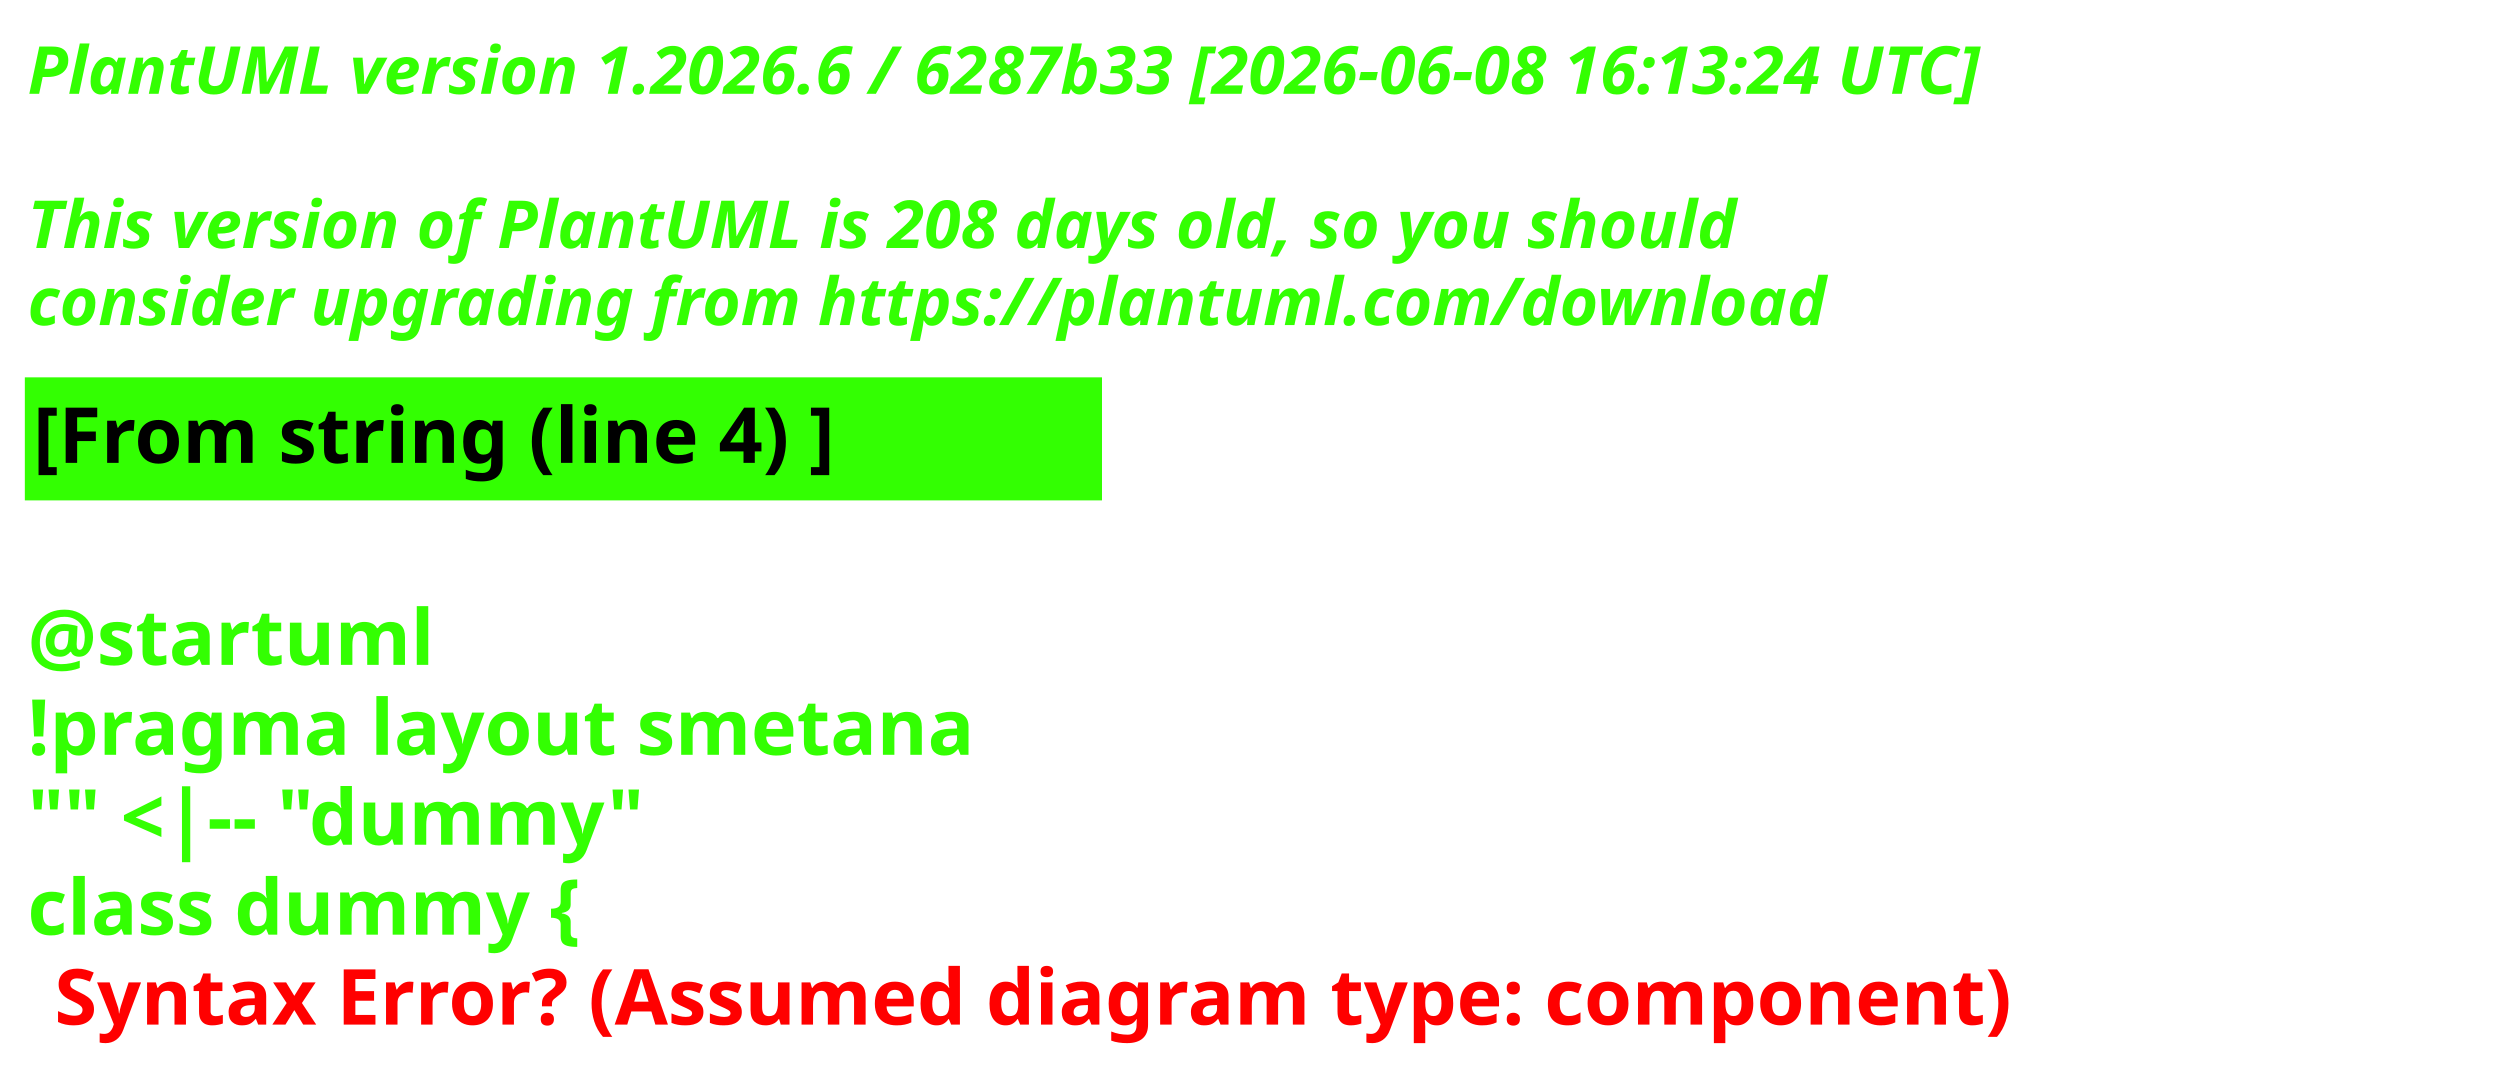
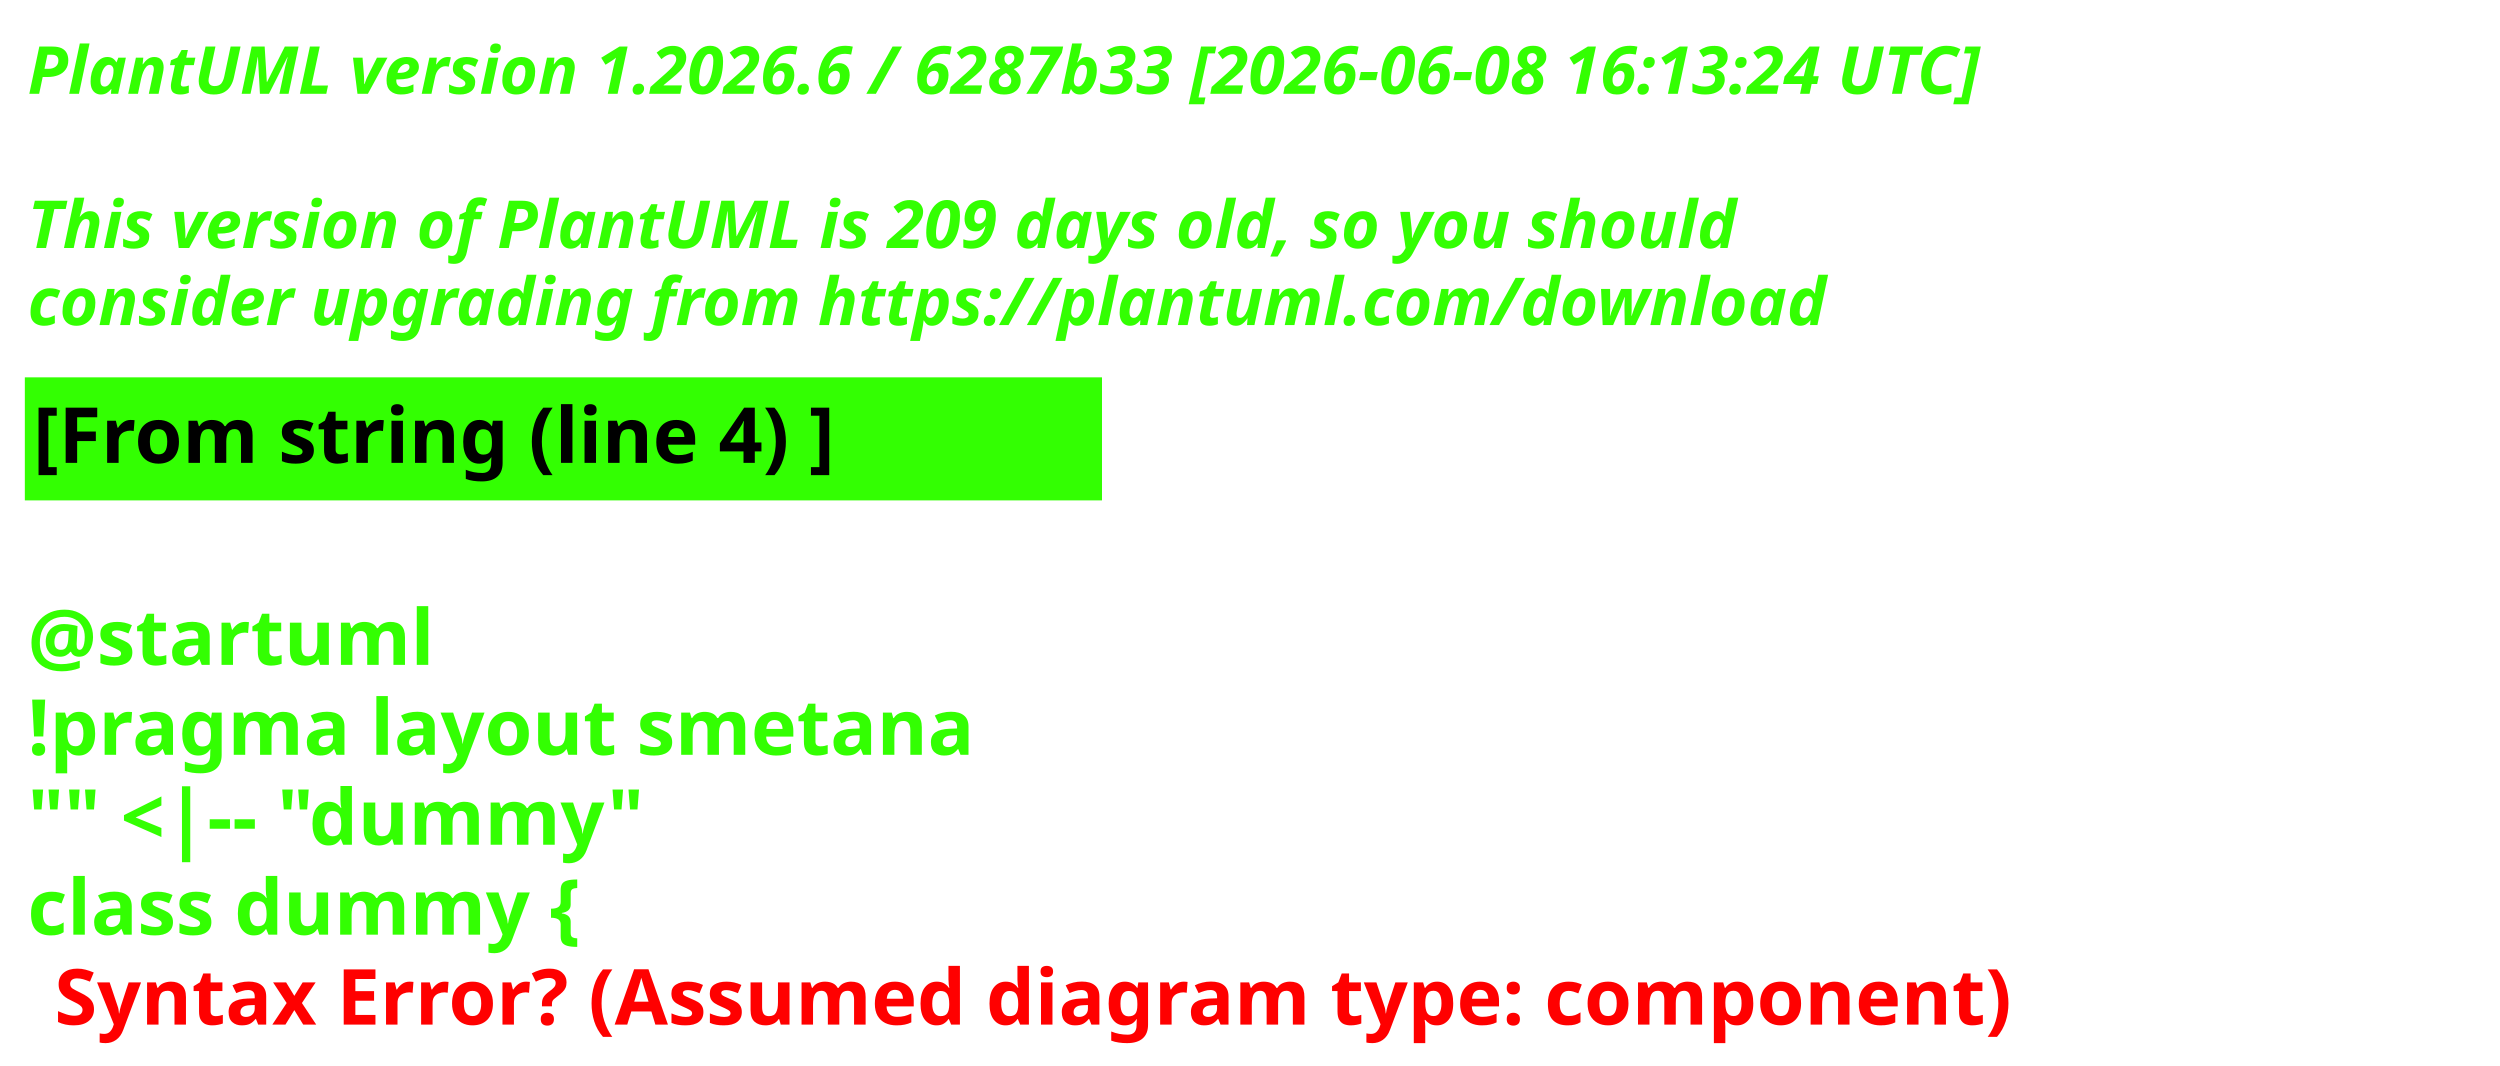
<svg xmlns="http://www.w3.org/2000/svg" contentStyleType="text/css" height="193px" preserveAspectRatio="none" style="width:453px;height:193px;background:#000000;" version="1.1" viewBox="0 0 453 193" width="453px" zoomAndPan="magnify">
  <defs />
  <g>
    <text fill="#33FF02" font-family="sans-serif" font-size="12" font-style="italic" font-weight="700" lengthAdjust="spacing" textLength="440.227" x="5" y="17">PlantUML version 1.2026.6 / 6287b33 [2026-06-08 16:13:24 UTC]</text>
    <text fill="#33FF02" font-family="sans-serif" font-size="12" font-style="italic" font-weight="700" lengthAdjust="spacing" textLength="4.178" x="5" y="30.969"> </text>
-     <text fill="#33FF02" font-family="sans-serif" font-size="12" font-style="italic" font-weight="700" lengthAdjust="spacing" textLength="376.4" x="5" y="44.938">This version of PlantUML is 208 days old, so you should</text>
+     <text fill="#33FF02" font-family="sans-serif" font-size="12" font-style="italic" font-weight="700" lengthAdjust="spacing" textLength="376.4" x="5" y="44.938">This version of PlantUML is 209 days old, so you should</text>
    <text fill="#33FF02" font-family="sans-serif" font-size="12" font-style="italic" font-weight="700" lengthAdjust="spacing" textLength="383.66" x="5" y="58.906">consider upgrading from https://plantuml.com/download</text>
    <rect fill="#33FF02" height="21.297" style="stroke:#33FF02;stroke-width:1;" width="194.182" x="5" y="68.875" />
    <text fill="#000000" font-family="sans-serif" font-size="14" font-weight="700" lengthAdjust="spacing" textLength="171.281" x="6" y="83.875">[From string (line 4) ]</text>
    <text fill="#33FF02" font-family="sans-serif" font-size="14" font-weight="700" lengthAdjust="spacing" textLength="4.874" x="5" y="104.172"> </text>
    <text fill="#33FF02" font-family="sans-serif" font-size="14" font-weight="700" lengthAdjust="spacing" textLength="81.423" x="5" y="120.469">@startuml</text>
    <text fill="#33FF02" font-family="sans-serif" font-size="14" font-weight="700" lengthAdjust="spacing" textLength="194.182" x="5" y="136.766">!pragma layout smetana</text>
    <text fill="#33FF02" font-family="sans-serif" font-size="14" font-weight="700" lengthAdjust="spacing" textLength="125.679" x="5" y="153.062">"" &lt;|-- "dummy"</text>
    <text fill="#33FF02" font-family="sans-serif" font-size="14" font-weight="700" lengthAdjust="spacing" text-decoration="wavy underline" textLength="117.216" x="5" y="169.359">class dummy {</text>
    <text fill="#FF0000" font-family="sans-serif" font-size="14" font-weight="700" lengthAdjust="spacing" textLength="405.528" x="9.874" y="185.656">Syntax Error? (Assumed diagram type: component)</text>
  </g>
</svg>
